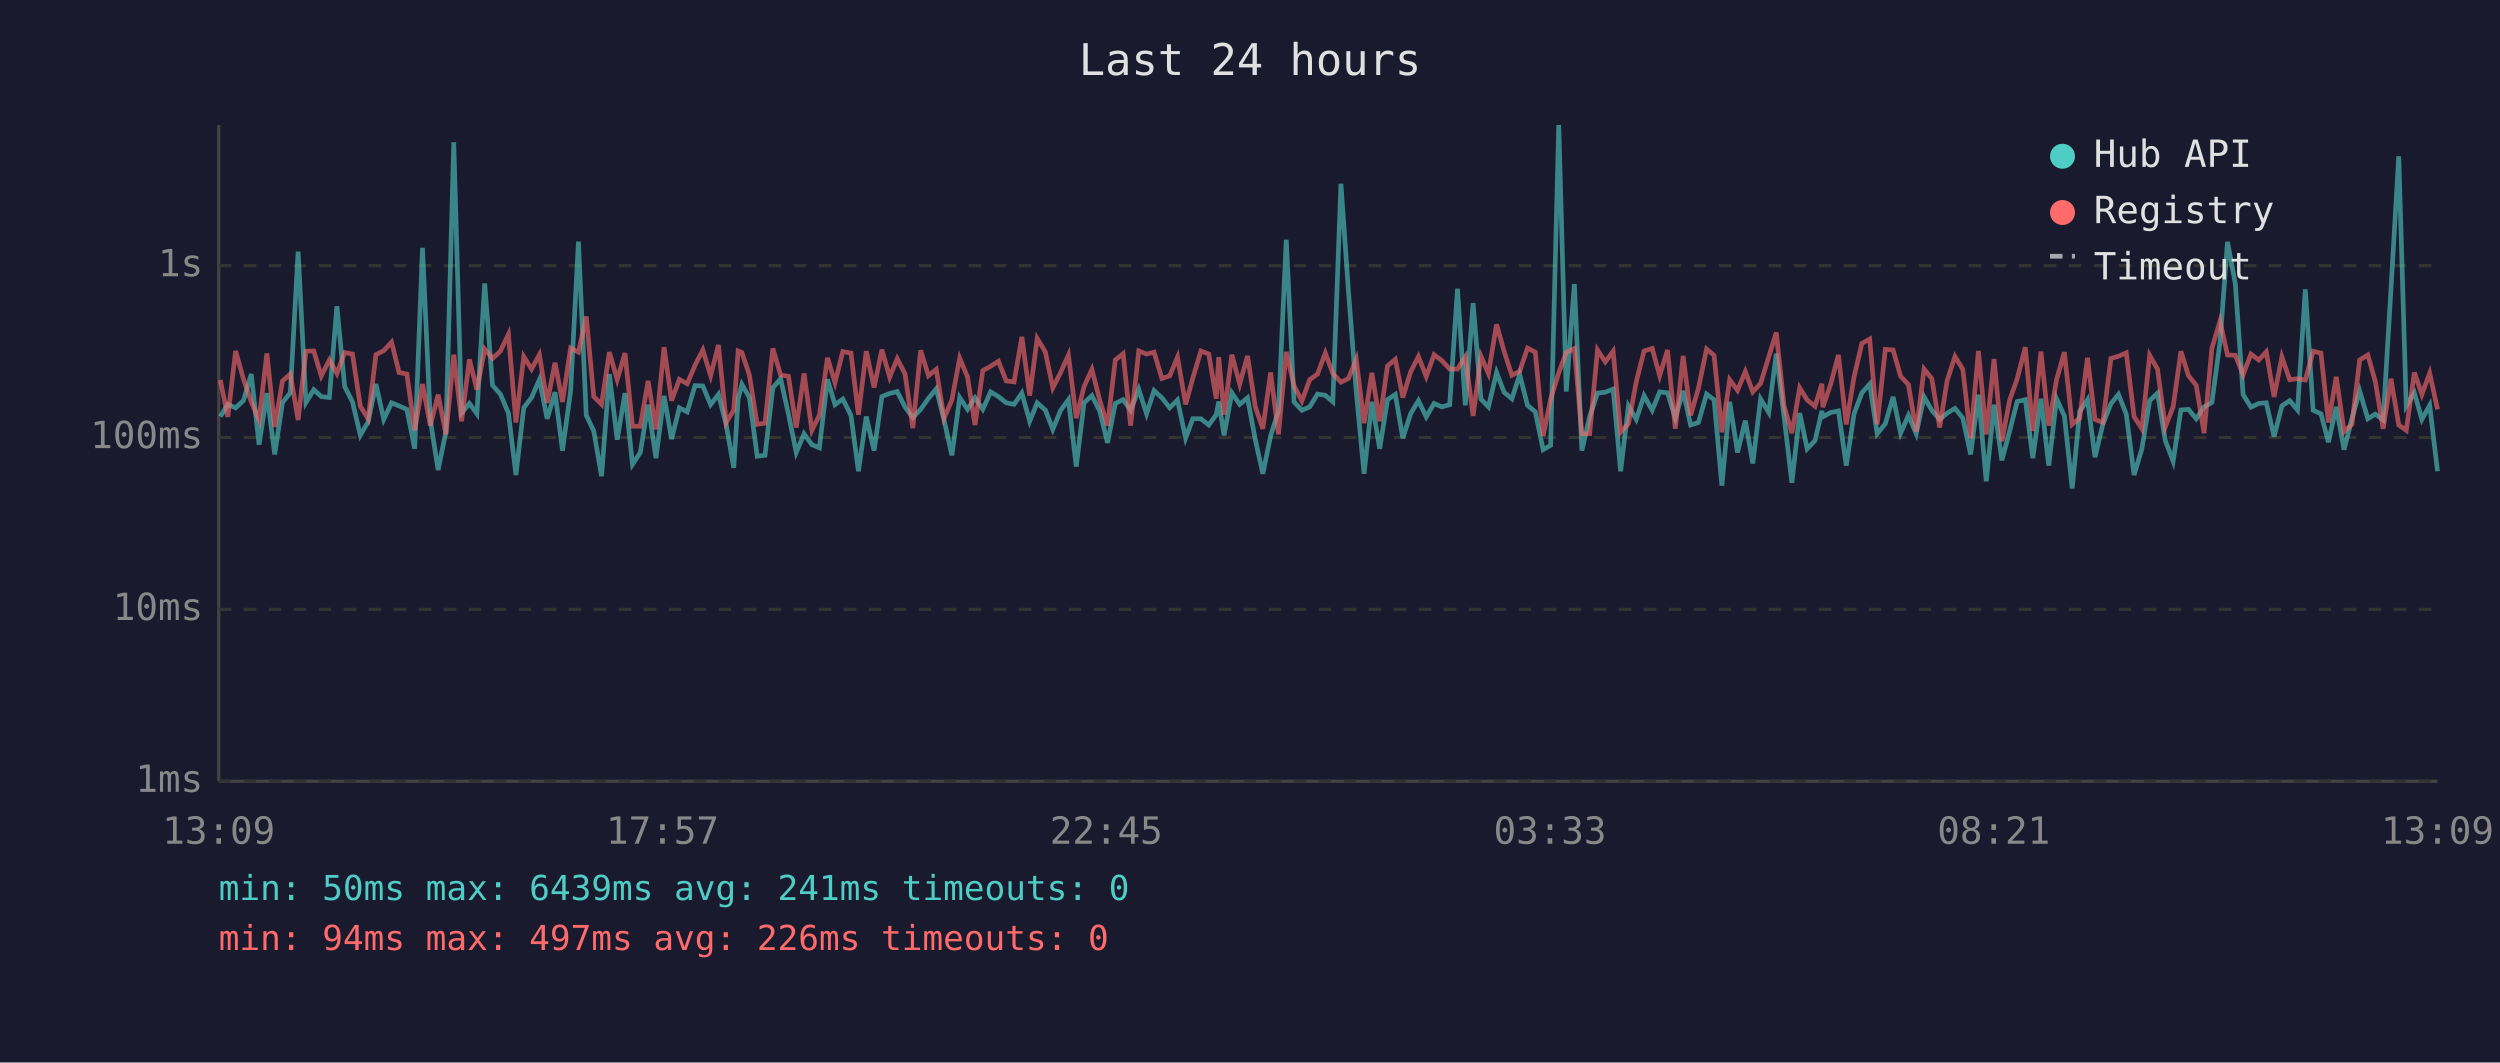
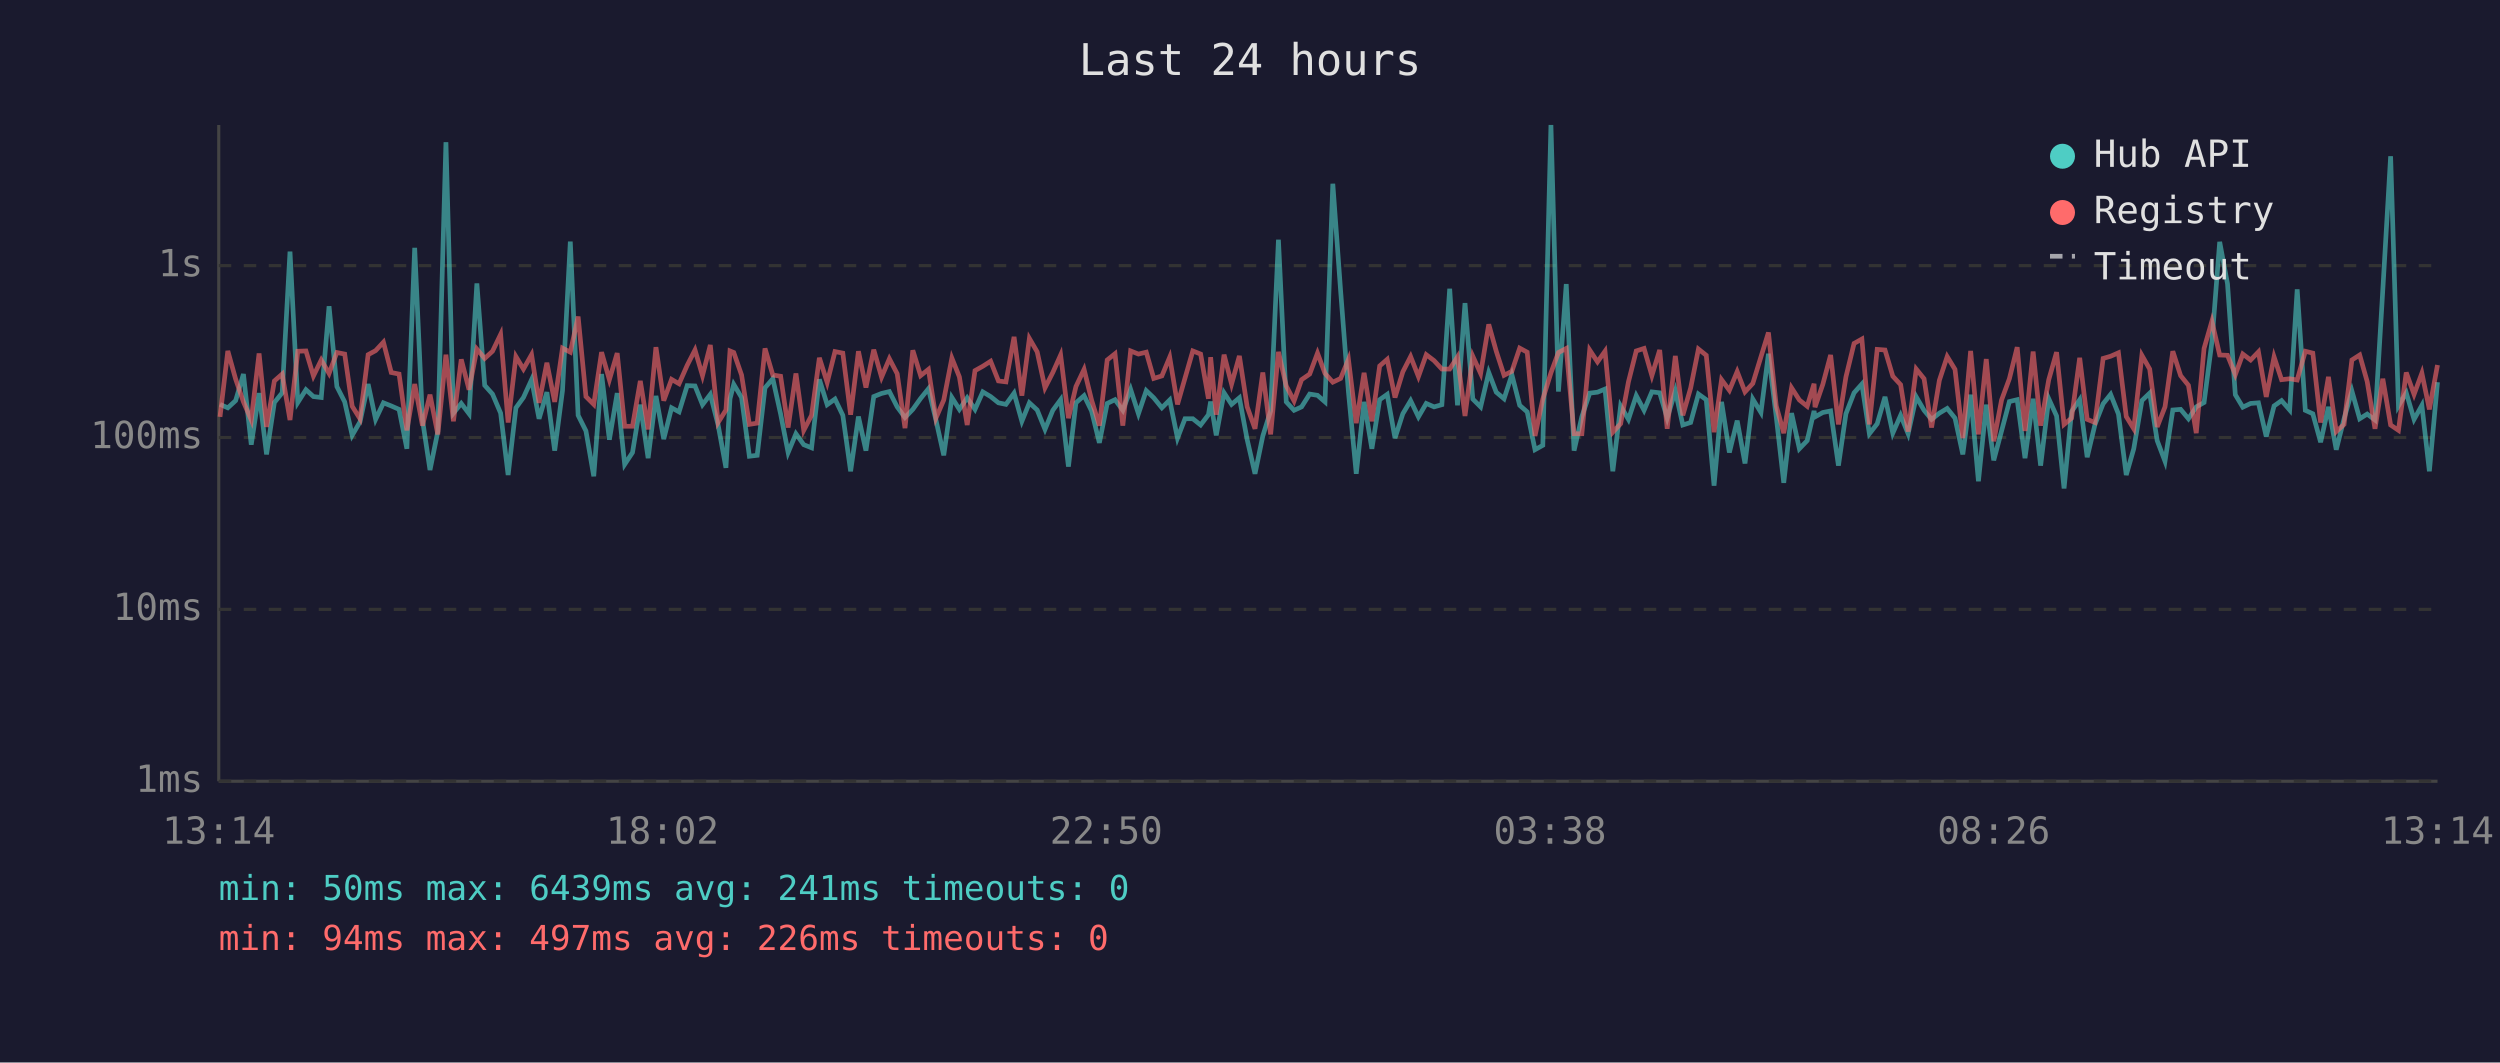
<svg xmlns="http://www.w3.org/2000/svg" viewBox="0 0 800 340" font-family="monospace" font-size="12">
  <rect width="800" height="340" fill="#1a1a2e" />
  <text x="400" y="24" fill="#e0e0e0" font-size="14" text-anchor="middle">Last 24 hours</text>
  <line x1="70" y1="40" x2="70" y2="250" stroke="#444" stroke-width="1" />
  <line x1="70" y1="250" x2="780" y2="250" stroke="#444" stroke-width="1" />
  <line x1="70" y1="250" x2="780" y2="250" stroke="#333" stroke-width="1" stroke-dasharray="4" />
  <text x="65" y="250" fill="#888" text-anchor="end" dominant-baseline="middle">1ms</text>
  <line x1="70" y1="195" x2="780" y2="195" stroke="#333" stroke-width="1" stroke-dasharray="4" />
  <text x="65" y="195" fill="#888" text-anchor="end" dominant-baseline="middle">10ms</text>
  <line x1="70" y1="140" x2="780" y2="140" stroke="#333" stroke-width="1" stroke-dasharray="4" />
  <text x="65" y="140" fill="#888" text-anchor="end" dominant-baseline="middle">100ms</text>
  <line x1="70" y1="85" x2="780" y2="85" stroke="#333" stroke-width="1" stroke-dasharray="4" />
  <text x="65" y="85" fill="#888" text-anchor="end" dominant-baseline="middle">1s</text>
-   <text x="70" y="270" fill="#888" text-anchor="middle">13:09</text>
-   <text x="212" y="270" fill="#888" text-anchor="middle">17:57</text>
-   <text x="354" y="270" fill="#888" text-anchor="middle">22:45</text>
-   <text x="496" y="270" fill="#888" text-anchor="middle">03:33</text>
-   <text x="638" y="270" fill="#888" text-anchor="middle">08:21</text>
-   <text x="780" y="270" fill="#888" text-anchor="middle">13:09</text>
-   <polyline points="70.5,133.3 72.9,129.4 75.4,130.5 77.9,128.2 80.4,119.7 82.9,142.3 85.4,125.8 87.9,145.4 90.4,128.8 92.9,125.7 95.4,80.5 97.9,128.8 100.4,124.7 102.8,126.9 105.4,127.2 107.8,98.0 110.3,123.7 112.8,128.6 115.3,139.3 117.8,135.0 120.3,122.9 122.8,134.2 125.3,128.9 127.7,129.9 130.2,131.0 132.7,143.6 135.2,79.3 137.7,134.4 140.2,150.4 142.7,138.1 145.2,45.5 147.7,132.2 150.2,129.1 152.6,132.4 155.1,90.7 157.6,123.3 160.1,126.1 162.7,132.2 165.1,152.0 167.6,130.5 170.1,127.2 172.6,121.5 175.1,134.0 177.6,125.5 180.0,144.2 182.6,125.0 185.1,77.3 187.6,132.9 190.0,137.9 192.5,152.4 195.0,119.7 197.5,140.7 200.0,125.8 202.4,148.6 204.9,144.8 207.4,129.5 209.9,146.6 212.5,126.7 214.9,140.5 217.4,130.5 219.9,131.8 222.4,123.4 224.9,123.5 227.4,129.5 229.9,126.2 232.4,136.0 234.8,149.7 236.2,127.6 237.4,123.0 239.8,127.2 242.3,146.0 244.8,145.7 247.3,124.1 249.8,121.2 252.3,132.5 254.8,144.8 257.3,138.8 259.8,142.3 262.2,143.3 264.8,121.4 267.2,129.5 269.7,127.7 272.3,132.9 274.7,150.8 277.2,133.3 279.7,144.2 282.2,126.9 284.7,125.9 287.1,125.3 289.6,130.2 292.1,133.6 294.6,131.0 297.1,127.5 299.6,124.4 302.1,134.4 304.6,145.7 307.1,127.2 309.6,131.0 312.0,127.3 314.5,131.0 317.0,125.4 319.5,126.9 322.0,128.9 324.5,129.4 327.0,125.8 329.5,134.8 331.9,128.9 334.5,131.2 336.9,137.4 339.4,131.3 341.9,127.9 344.4,149.3 346.9,128.9 349.4,126.6 351.9,131.5 354.4,141.7 356.9,129.1 359.4,127.9 361.8,131.3 364.4,124.6 366.9,132.4 369.3,125.0 371.8,127.3 374.3,130.5 376.8,128.0 379.4,140.2 381.7,134.0 384.3,134.0 386.8,136.0 389.2,132.7 390.0,128.5 391.7,139.3 394.2,125.7 396.7,129.4 399.2,127.3 401.7,140.7 404.1,151.6 406.6,139.5 409.1,131.5 411.6,76.7 414.1,128.6 416.6,131.3 419.1,130.2 421.6,126.1 424.1,126.5 426.5,128.6 429.1,58.8 431.5,93.1 434.0,125.4 436.5,151.6 439.0,128.6 441.5,143.6 444.0,127.9 446.5,126.2 448.9,140.2 451.4,132.4 453.9,128.2 456.4,133.4 458.9,129.1 461.4,130.2 463.9,129.5 466.4,92.4 468.9,129.7 471.4,97.0 473.9,127.7 476.3,130.2 478.9,119.2 481.3,125.5 483.8,127.6 486.3,119.9 488.8,129.7 491.3,131.8 493.8,143.9 496.2,142.5 498.8,40.0 501.2,125.3 503.8,90.9 506.2,144.2 508.7,133.3 511.2,125.8 513.7,125.5 516.2,124.5 518.6,150.8 521.1,129.9 523.6,134.2 526.1,126.6 528.7,131.3 531.1,125.4 533.6,125.7 536.1,133.8 538.6,125.1 541.0,136.0 543.5,135.2 546.1,126.1 548.5,127.9 551.0,155.4 553.5,128.6 556.0,144.8 558.5,134.6 560.9,148.3 563.4,127.7 566.0,132.0 568.4,113.2 570.9,133.4 573.4,154.5 575.9,132.2 578.3,143.6 580.8,141.0 583.0,131.5 583.3,133.4 585.8,132.0 588.3,131.5 590.8,149.0 593.3,132.4 595.8,125.7 598.3,122.9 600.7,138.8 603.3,135.6 605.8,127.0 608.2,138.6 610.7,132.9 613.2,138.8 615.7,127.0 618.2,131.3 620.7,134.2 623.1,132.2 625.6,130.7 628.1,133.8 630.6,145.4 633.1,126.3 635.6,154.0 638.1,129.5 640.6,147.3 643.1,137.9 645.5,128.5 648.1,127.9 650.5,146.6 653.1,127.6 655.6,149.0 658.1,127.6 660.6,133.1 663.1,156.3 665.5,131.7 668.0,127.9 670.4,146.3 672.9,135.8 675.5,129.2 677.9,126.2 680.4,132.5 682.9,152.0 685.4,143.6 687.9,128.2 690.4,125.8 692.9,141.0 695.4,147.6 697.9,131.2 700.3,131.0 702.8,134.0 705.3,130.2 707.8,128.8 710.4,109.5 712.8,77.4 715.3,90.8 717.8,126.3 720.3,130.3 722.8,129.1 725.2,128.9 727.7,139.7 730.2,129.9 732.7,128.2 735.2,131.2 737.7,92.6 740.2,131.3 742.7,132.4 745.1,141.5 747.6,130.2 750.1,143.9 752.6,134.0 755.1,125.1 757.7,134.0 760.1,132.5 762.6,134.4 765.1,92.7 767.6,50.0 770.0,129.9 772.6,125.7 775.0,134.2 777.5,129.7 780.0,150.8" fill="none" stroke="#4ecdc4" stroke-width="1.5" opacity="0.6" />
-   <polyline points="70.5,121.6 72.9,133.4 75.4,112.3 77.9,121.3 80.4,128.6 82.9,134.4 85.4,113.1 87.9,136.6 90.4,121.9 92.9,119.7 95.4,134.4 97.9,112.4 100.4,112.3 102.8,120.3 105.4,115.2 107.8,119.5 110.3,112.8 112.8,113.3 115.3,130.0 117.8,134.0 120.3,113.5 122.8,112.2 125.3,109.5 127.7,119.2 130.2,119.7 132.7,137.7 135.2,122.9 137.7,136.2 140.2,126.3 142.7,139.0 145.2,113.5 147.7,134.8 150.2,115.0 152.6,124.7 155.1,111.7 157.6,114.7 160.1,112.4 162.7,107.0 165.1,135.2 167.6,114.1 170.1,118.1 172.6,113.5 175.1,128.9 177.6,116.1 180.0,128.6 182.6,111.4 185.1,112.7 187.6,101.3 190.0,126.9 192.5,129.4 195.0,112.7 197.5,121.5 200.0,113.0 202.4,136.4 204.9,136.4 207.4,121.9 209.9,137.4 212.5,111.1 214.9,128.2 217.4,121.4 219.9,122.8 222.4,116.9 224.9,112.0 227.4,120.2 229.9,110.4 232.4,135.2 234.8,131.2 236.2,112.3 237.4,112.8 239.8,120.0 242.3,135.8 244.8,135.4 247.3,111.5 249.8,120.0 252.3,120.4 254.8,136.8 257.3,119.5 259.8,137.7 262.2,132.9 264.8,114.5 267.2,122.4 269.7,112.5 272.3,113.0 274.7,132.7 277.2,112.4 279.7,124.0 282.2,111.9 284.7,120.7 287.1,114.8 289.6,119.6 292.1,137.0 294.6,112.1 297.1,120.2 299.6,118.2 302.1,133.8 304.6,128.0 307.1,114.6 309.6,120.6 312.0,136.0 314.5,118.6 317.0,117.2 319.5,115.6 322.0,121.9 324.5,122.2 327.0,107.8 329.5,126.6 331.9,108.3 334.5,112.6 336.9,124.1 339.4,119.2 341.9,113.6 344.4,133.8 346.9,123.7 349.4,118.2 351.9,128.0 354.4,136.2 356.9,115.2 359.4,113.2 361.8,136.2 364.4,112.3 366.9,113.3 369.3,112.7 371.8,121.1 374.3,120.3 376.8,114.3 379.4,129.4 381.7,121.0 384.3,112.3 386.8,113.3 389.2,127.6 390.0,114.3 391.7,132.7 394.2,113.5 396.7,122.9 399.2,113.9 401.7,130.2 404.1,137.2 406.6,119.2 409.1,139.0 411.6,112.6 414.1,123.5 416.6,128.3 419.1,121.5 421.6,119.7 424.1,113.0 426.5,119.5 429.1,122.3 431.5,121.1 434.0,115.0 436.5,135.4 439.0,119.3 441.5,134.8 444.0,117.1 446.5,115.0 448.9,127.2 451.4,119.0 453.9,114.1 456.4,120.5 458.9,113.5 461.4,115.4 463.9,118.1 466.4,118.1 468.9,114.2 471.4,133.1 473.9,114.0 476.3,119.5 478.9,103.8 481.3,112.4 483.8,120.1 486.3,118.8 488.8,111.4 491.3,112.7 493.8,139.5 496.2,127.7 498.8,119.3 501.2,112.8 503.8,111.5 506.2,138.8 508.7,138.8 511.2,112.0 513.7,115.8 516.2,112.4 518.6,138.3 521.1,135.6 523.6,122.2 526.1,112.3 528.7,111.5 531.1,120.2 533.6,112.0 536.1,137.2 538.6,113.9 541.0,132.9 543.5,124.2 546.1,111.7 548.5,113.7 551.0,138.3 553.5,121.5 556.0,124.9 558.5,118.9 560.9,125.4 563.4,122.7 566.0,114.2 568.4,106.4 570.9,129.9 573.4,138.6 575.9,124.1 578.3,128.0 580.8,130.0 583.0,122.8 583.3,130.3 585.8,123.0 588.3,113.6 590.8,135.8 593.3,120.6 595.8,109.9 598.3,108.5 600.7,135.8 603.3,111.8 605.8,112.0 608.2,120.4 610.7,123.1 613.2,138.1 615.7,118.1 618.2,121.2 620.7,136.8 623.1,121.7 625.6,114.1 628.1,118.2 630.6,140.2 633.1,112.3 635.6,139.0 638.1,114.9 640.6,141.2 643.1,128.0 645.5,121.2 648.1,111.1 650.5,137.9 653.1,112.5 655.6,136.2 658.1,121.5 660.6,112.7 663.1,135.8 665.5,133.8 668.0,114.5 670.4,134.2 672.9,135.2 675.5,114.7 677.9,114.0 680.4,112.9 682.9,133.3 685.4,137.2 687.9,113.7 690.4,118.1 692.9,136.6 695.4,130.2 697.9,112.4 700.3,120.2 702.8,123.3 705.3,138.6 707.8,111.5 710.4,102.8 712.8,113.6 715.3,113.7 717.8,119.9 720.3,113.3 722.8,115.2 725.2,112.6 727.7,127.0 730.2,114.2 732.7,121.5 735.2,121.2 737.7,121.6 740.2,112.4 742.7,113.0 745.1,135.2 747.6,120.6 750.1,138.1 752.6,135.8 755.1,115.2 757.7,113.6 760.1,122.1 762.6,137.2 765.1,121.2 767.6,136.0 770.0,137.7 772.6,119.2 775.0,126.2 777.5,119.4 780.0,131.0" fill="none" stroke="#ff6b6b" stroke-width="1.5" opacity="0.6" />
+   <text x="70" y="270" fill="#888" text-anchor="middle">13:14</text>
+   <text x="212" y="270" fill="#888" text-anchor="middle">18:02</text>
+   <text x="354" y="270" fill="#888" text-anchor="middle">22:50</text>
+   <text x="496" y="270" fill="#888" text-anchor="middle">03:38</text>
+   <text x="638" y="270" fill="#888" text-anchor="middle">08:26</text>
+   <text x="780" y="270" fill="#888" text-anchor="middle">13:14</text>
+   <polyline points="70.4,129.4 72.9,130.5 75.4,128.2 77.9,119.7 80.4,142.3 82.9,125.8 85.3,145.4 87.8,128.8 90.3,125.7 92.8,80.5 95.3,128.8 97.9,124.7 100.3,126.9 102.8,127.2 105.3,98.0 107.8,123.7 110.3,128.6 112.7,139.3 115.2,135.0 117.8,122.9 120.2,134.2 122.7,128.9 125.2,129.9 127.7,131.0 130.2,143.6 132.7,79.3 135.2,134.4 137.6,150.4 140.1,138.1 142.7,45.5 145.1,132.2 147.6,129.1 150.1,132.4 152.6,90.7 155.1,123.3 157.6,126.1 160.2,132.2 162.6,152.0 165.1,130.5 167.5,127.2 170.1,121.5 172.5,134.0 175.0,125.5 177.5,144.2 180.0,125.0 182.5,77.3 185.0,132.9 187.5,137.9 190.0,152.4 192.5,119.7 195.0,140.7 197.5,125.8 199.9,148.6 202.4,144.8 204.9,129.5 207.4,146.6 209.9,126.7 212.4,140.5 214.9,130.5 217.3,131.8 219.9,123.4 222.4,123.5 224.8,129.5 227.3,126.2 229.8,136.0 232.3,149.7 233.6,127.6 234.8,123.0 237.3,127.2 239.8,146.0 242.3,145.7 244.8,124.1 247.3,121.2 249.8,132.5 252.2,144.8 254.7,138.8 257.2,142.3 259.7,143.3 262.2,121.4 264.7,129.5 267.2,127.7 269.7,132.9 272.2,150.8 274.7,133.3 277.1,144.2 279.6,126.9 282.1,125.9 284.6,125.3 287.1,130.2 289.6,133.6 292.1,131.0 294.6,127.5 297.1,124.4 299.5,134.4 302.0,145.7 304.6,127.2 307.0,131.0 309.5,127.3 312.0,131.0 314.5,125.4 317.0,126.9 319.5,128.9 321.9,129.4 324.5,125.8 327.0,134.8 329.4,128.9 331.9,131.2 334.4,137.4 336.9,131.3 339.4,127.9 341.9,149.3 344.3,128.9 346.9,126.6 349.3,131.5 351.8,141.7 354.3,129.1 356.8,127.9 359.3,131.3 361.8,124.6 364.3,132.4 366.8,125.0 369.2,127.3 371.8,130.5 374.3,128.0 376.8,140.2 379.2,134.0 381.7,134.0 384.2,136.0 386.7,132.7 387.4,128.5 389.2,139.3 391.7,125.7 394.1,129.4 396.6,127.3 399.1,140.7 401.6,151.6 404.1,139.5 406.6,131.5 409.1,76.7 411.6,128.6 414.1,131.3 416.5,130.2 419.1,126.1 421.6,126.5 424.0,128.6 426.5,58.8 429.0,93.1 431.5,125.4 434.0,151.6 436.5,128.6 439.0,143.6 441.5,127.9 443.9,126.2 446.4,140.2 448.9,132.4 451.4,128.2 453.9,133.4 456.4,129.1 458.9,130.2 461.4,129.5 463.9,92.4 466.4,129.7 468.8,97.0 471.3,127.7 473.8,130.2 476.4,119.2 478.8,125.5 481.3,127.6 483.8,119.9 486.3,129.7 488.7,131.8 491.2,143.9 493.7,142.5 496.3,40.0 498.7,125.3 501.2,90.9 503.7,144.2 506.2,133.3 508.7,125.8 511.2,125.5 513.6,124.5 516.1,150.8 518.6,129.9 521.1,134.2 523.6,126.6 526.1,131.3 528.6,125.4 531.1,125.7 533.5,133.8 536.1,125.1 538.5,136.0 541.0,135.2 543.5,126.1 546.0,127.9 548.5,155.4 550.9,128.6 553.4,144.8 555.9,134.6 558.4,148.3 560.9,127.7 563.5,132.0 565.9,113.2 568.4,133.4 570.8,154.5 573.3,132.2 575.8,143.6 578.3,141.0 580.5,131.5 580.8,133.4 583.3,132.0 585.8,131.5 588.3,149.0 590.7,132.4 593.3,125.7 595.8,122.9 598.2,138.8 600.7,135.6 603.2,127.0 605.7,138.6 608.2,132.9 610.6,138.8 613.2,127.0 615.7,131.3 618.1,134.2 620.6,132.2 623.1,130.7 625.6,133.8 628.1,145.4 630.6,126.3 633.1,154.0 635.6,129.5 638.0,147.3 640.5,137.9 643.0,128.5 645.5,127.9 648.0,146.6 650.6,127.6 653.0,149.0 655.6,127.6 658.1,133.1 660.5,156.3 662.9,131.7 665.5,127.9 667.9,146.3 670.4,135.8 673.0,129.2 675.4,126.2 677.9,132.5 680.4,152.0 682.8,143.6 685.4,128.2 687.9,125.8 690.3,141.0 692.8,147.6 695.3,131.2 697.8,131.0 700.3,134.0 702.8,130.2 705.3,128.8 707.8,109.5 710.3,77.4 712.8,90.8 715.3,126.3 717.7,130.3 720.2,129.1 722.7,128.9 725.2,139.7 727.7,129.9 730.1,128.2 732.7,131.2 735.1,92.6 737.7,131.3 740.1,132.4 742.6,141.5 745.1,130.2 747.6,143.9 750.1,134.0 752.6,125.1 755.1,134.0 757.5,132.5 760.0,134.4 762.5,92.7 765.0,50.0 767.5,129.9 770.0,125.7 772.5,134.2 775.0,129.7 777.4,150.8 780.0,122.3" fill="none" stroke="#4ecdc4" stroke-width="1.5" opacity="0.6" />
+   <polyline points="70.4,133.4 72.9,112.3 75.4,121.3 77.9,128.6 80.4,134.4 82.9,113.1 85.3,136.6 87.8,121.9 90.3,119.7 92.8,134.4 95.3,112.4 97.9,112.3 100.3,120.3 102.8,115.2 105.3,119.5 107.8,112.8 110.3,113.3 112.7,130.0 115.2,134.0 117.8,113.5 120.2,112.2 122.7,109.5 125.2,119.2 127.7,119.7 130.2,137.7 132.7,122.9 135.2,136.2 137.6,126.3 140.1,139.0 142.7,113.5 145.1,134.8 147.6,115.0 150.1,124.7 152.6,111.7 155.1,114.7 157.6,112.4 160.2,107.0 162.6,135.2 165.1,114.1 167.5,118.1 170.1,113.5 172.5,128.9 175.0,116.1 177.5,128.6 180.0,111.4 182.5,112.7 185.0,101.3 187.5,126.9 190.0,129.4 192.5,112.7 195.0,121.5 197.5,113.0 199.9,136.4 202.4,136.4 204.9,121.9 207.4,137.4 209.9,111.1 212.4,128.2 214.9,121.4 217.3,122.8 219.9,116.9 222.4,112.0 224.8,120.2 227.3,110.4 229.8,135.2 232.3,131.2 233.6,112.3 234.8,112.8 237.3,120.0 239.8,135.8 242.3,135.4 244.8,111.5 247.3,120.0 249.8,120.4 252.2,136.8 254.7,119.5 257.2,137.7 259.7,132.9 262.2,114.5 264.7,122.4 267.2,112.5 269.7,113.0 272.2,132.7 274.7,112.4 277.1,124.0 279.6,111.9 282.1,120.7 284.6,114.8 287.1,119.6 289.6,137.0 292.1,112.1 294.6,120.2 297.1,118.2 299.5,133.8 302.0,128.0 304.6,114.6 307.0,120.6 309.5,136.0 312.0,118.6 314.5,117.2 317.0,115.6 319.5,121.9 321.9,122.2 324.5,107.8 327.0,126.6 329.4,108.3 331.9,112.6 334.4,124.1 336.9,119.2 339.4,113.6 341.9,133.8 344.3,123.7 346.9,118.2 349.3,128.0 351.8,136.2 354.3,115.2 356.8,113.2 359.3,136.2 361.8,112.3 364.3,113.3 366.8,112.7 369.2,121.1 371.8,120.3 374.3,114.3 376.8,129.4 379.2,121.0 381.7,112.3 384.2,113.3 386.7,127.6 387.4,114.3 389.2,132.7 391.7,113.5 394.1,122.9 396.6,113.9 399.1,130.2 401.6,137.2 404.1,119.2 406.6,139.0 409.1,112.6 411.6,123.5 414.1,128.3 416.5,121.5 419.1,119.7 421.6,113.0 424.0,119.5 426.5,122.3 429.0,121.1 431.5,115.0 434.0,135.4 436.5,119.3 439.0,134.8 441.5,117.1 443.9,115.0 446.4,127.2 448.9,119.0 451.4,114.1 453.9,120.5 456.4,113.5 458.9,115.4 461.4,118.1 463.9,118.1 466.4,114.2 468.8,133.1 471.3,114.0 473.8,119.5 476.4,103.8 478.8,112.4 481.3,120.1 483.8,118.8 486.3,111.4 488.7,112.7 491.2,139.5 493.7,127.7 496.3,119.3 498.7,112.8 501.2,111.5 503.7,138.8 506.2,138.8 508.7,112.0 511.2,115.8 513.6,112.4 516.1,138.3 518.6,135.6 521.1,122.2 523.6,112.3 526.1,111.5 528.6,120.2 531.1,112.0 533.5,137.2 536.1,113.9 538.5,132.9 541.0,124.2 543.5,111.7 546.0,113.7 548.5,138.3 550.9,121.5 553.4,124.9 555.9,118.9 558.4,125.4 560.9,122.7 563.5,114.2 565.9,106.4 568.4,129.9 570.8,138.6 573.3,124.1 575.8,128.0 578.3,130.0 580.5,122.8 580.8,130.3 583.3,123.0 585.8,113.6 588.3,135.8 590.7,120.6 593.3,109.9 595.8,108.5 598.2,135.8 600.7,111.8 603.2,112.0 605.7,120.4 608.2,123.1 610.6,138.1 613.2,118.1 615.7,121.2 618.1,136.8 620.6,121.7 623.1,114.1 625.6,118.2 628.1,140.2 630.6,112.3 633.1,139.0 635.6,114.9 638.0,141.2 640.5,128.0 643.0,121.2 645.5,111.1 648.0,137.9 650.6,112.5 653.0,136.2 655.6,121.5 658.1,112.7 660.5,135.8 662.9,133.8 665.5,114.5 667.9,134.2 670.4,135.2 673.0,114.7 675.4,114.0 677.9,112.9 680.4,133.3 682.8,137.2 685.4,113.7 687.9,118.1 690.3,136.6 692.8,130.2 695.3,112.4 697.8,120.2 700.3,123.3 702.8,138.6 705.3,111.5 707.8,102.8 710.3,113.6 712.8,113.7 715.3,119.9 717.7,113.3 720.2,115.2 722.7,112.6 725.2,127.0 727.7,114.2 730.1,121.5 732.7,121.2 735.1,121.6 737.7,112.4 740.1,113.0 742.6,135.2 745.1,120.6 747.6,138.1 750.1,135.8 752.6,115.2 755.1,113.6 757.5,122.1 760.0,137.2 762.5,121.2 765.0,136.0 767.5,137.7 770.0,119.2 772.5,126.2 775.0,119.4 777.4,131.0 780.0,116.8" fill="none" stroke="#ff6b6b" stroke-width="1.5" opacity="0.6" />
  <circle cx="660" cy="50" r="4" fill="#4ecdc4" />
  <text x="670" y="50" fill="#e0e0e0" dominant-baseline="middle">Hub API</text>
  <circle cx="660" cy="68" r="4" fill="#ff6b6b" />
  <text x="670" y="68" fill="#e0e0e0" dominant-baseline="middle">Registry</text>
  <line x1="656" y1="82" x2="664" y2="82" stroke="#e0e0e0" stroke-width="1.5" stroke-dasharray="4,3" opacity="0.7" />
  <text x="670" y="86" fill="#e0e0e0" dominant-baseline="middle">Timeout</text>
  <text x="70" y="288" fill="#4ecdc4" font-size="11">min: 50ms  max: 6439ms  avg: 241ms  timeouts: 0</text>
  <text x="70" y="304" fill="#ff6b6b" font-size="11">min: 94ms  max: 497ms  avg: 226ms  timeouts: 0</text>
</svg>
